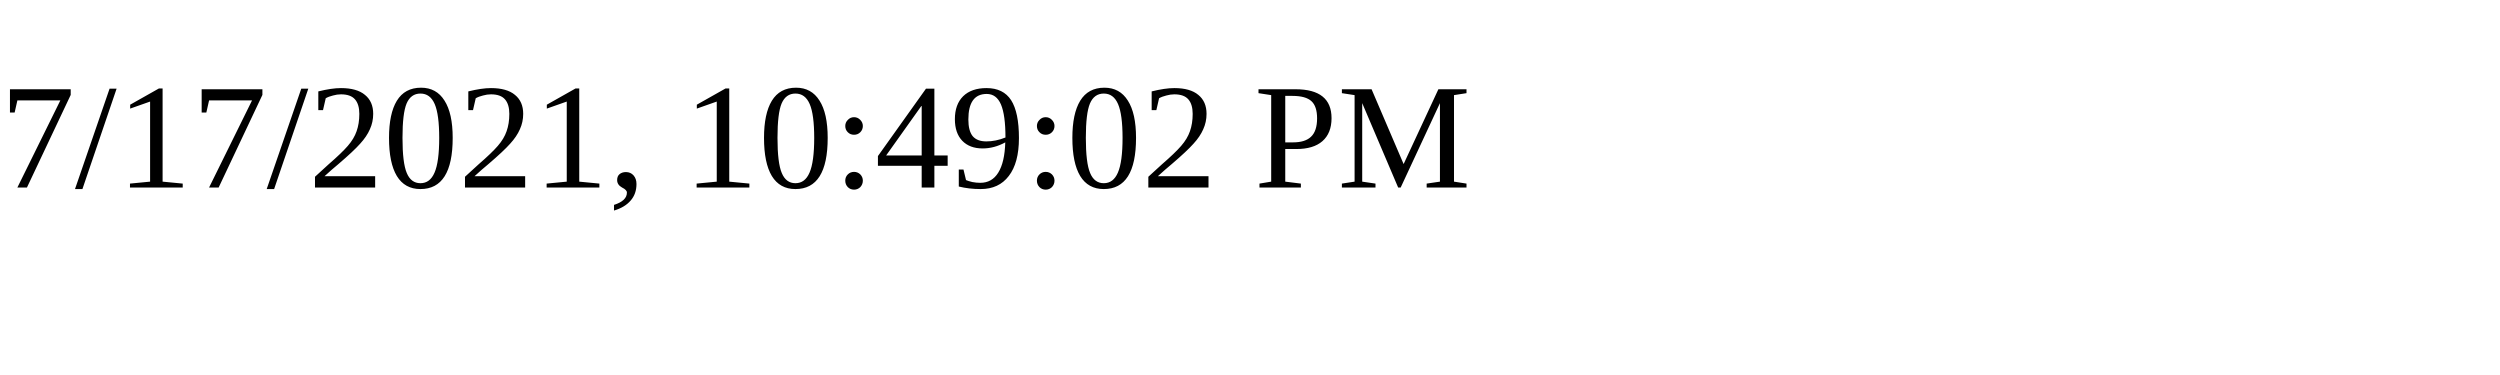
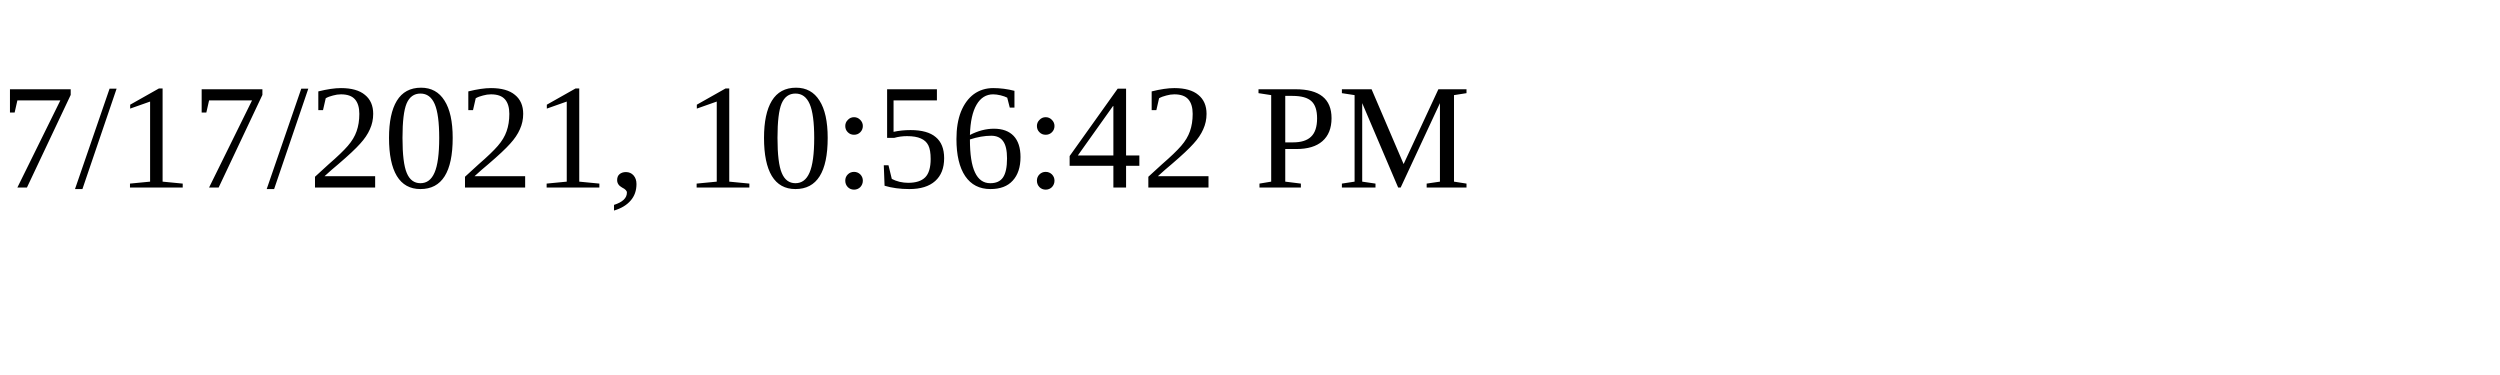
<svg xmlns="http://www.w3.org/2000/svg" height="30" width="200">
-   <text x="0" y="15">7/17/2021, 10:49:02 PM</text>
+   <text x="0" y="15">7/17/2021, 10:56:42 PM</text>
</svg>
